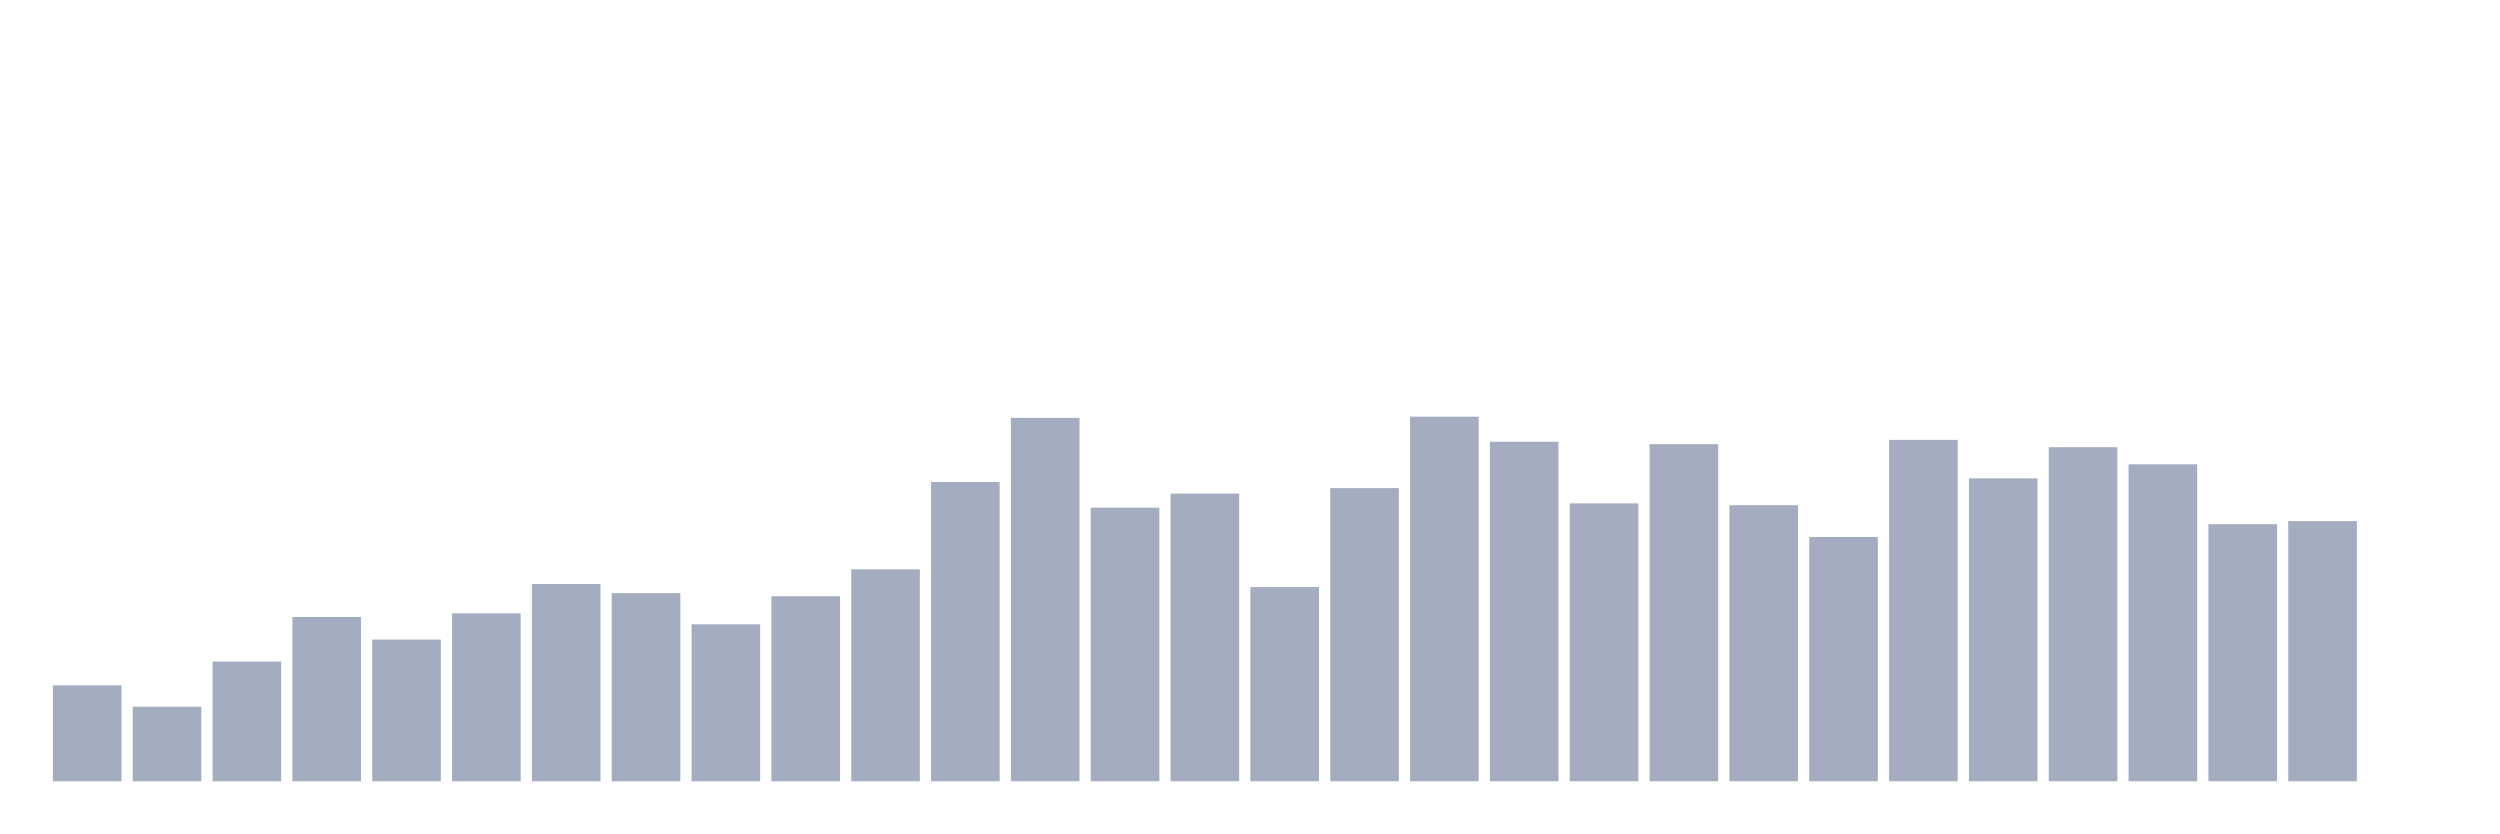
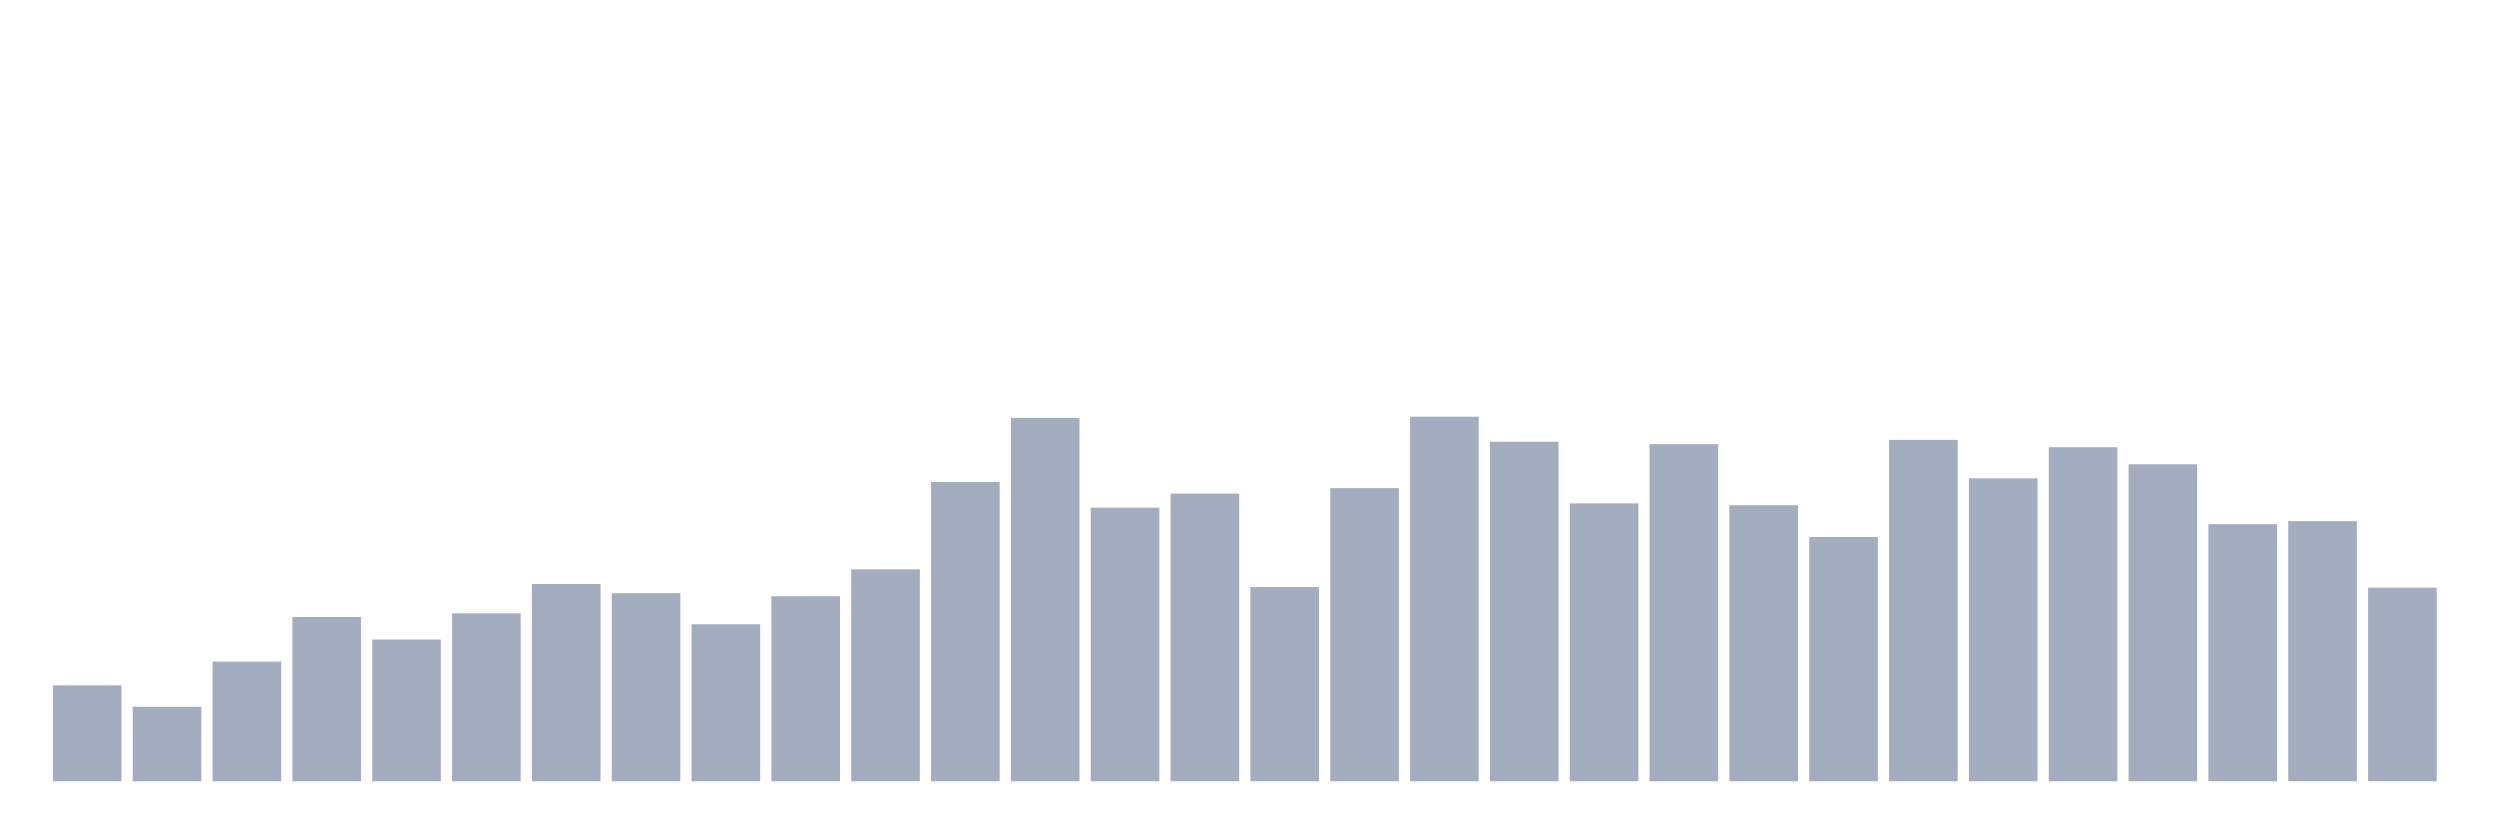
<svg xmlns="http://www.w3.org/2000/svg" viewBox="0 0 480 160">
  <g transform="translate(10,10)">
    <rect class="bar" x="0.153" width="13.175" y="121.591" height="18.409" fill="rgb(164,173,192)" />
    <rect class="bar" x="15.482" width="13.175" y="125.695" height="14.305" fill="rgb(164,173,192)" />
    <rect class="bar" x="30.81" width="13.175" y="117.018" height="22.982" fill="rgb(164,173,192)" />
    <rect class="bar" x="46.138" width="13.175" y="108.459" height="31.541" fill="rgb(164,173,192)" />
    <rect class="bar" x="61.466" width="13.175" y="112.797" height="27.203" fill="rgb(164,173,192)" />
    <rect class="bar" x="76.794" width="13.175" y="107.755" height="32.245" fill="rgb(164,173,192)" />
    <rect class="bar" x="92.123" width="13.175" y="102.127" height="37.873" fill="rgb(164,173,192)" />
    <rect class="bar" x="107.451" width="13.175" y="103.886" height="36.114" fill="rgb(164,173,192)" />
    <rect class="bar" x="122.779" width="13.175" y="109.866" height="30.134" fill="rgb(164,173,192)" />
    <rect class="bar" x="138.107" width="13.175" y="104.472" height="35.528" fill="rgb(164,173,192)" />
    <rect class="bar" x="153.436" width="13.175" y="99.313" height="40.687" fill="rgb(164,173,192)" />
    <rect class="bar" x="168.764" width="13.175" y="82.546" height="57.454" fill="rgb(164,173,192)" />
    <rect class="bar" x="184.092" width="13.175" y="70.235" height="69.765" fill="rgb(164,173,192)" />
    <rect class="bar" x="199.42" width="13.175" y="87.471" height="52.529" fill="rgb(164,173,192)" />
    <rect class="bar" x="214.748" width="13.175" y="84.774" height="55.226" fill="rgb(164,173,192)" />
    <rect class="bar" x="230.077" width="13.175" y="102.714" height="37.286" fill="rgb(164,173,192)" />
    <rect class="bar" x="245.405" width="13.175" y="83.719" height="56.281" fill="rgb(164,173,192)" />
    <rect class="bar" x="260.733" width="13.175" y="70" height="70" fill="rgb(164,173,192)" />
    <rect class="bar" x="276.061" width="13.175" y="74.807" height="65.193" fill="rgb(164,173,192)" />
    <rect class="bar" x="291.39" width="13.175" y="86.65" height="53.35" fill="rgb(164,173,192)" />
    <rect class="bar" x="306.718" width="13.175" y="75.276" height="64.724" fill="rgb(164,173,192)" />
    <rect class="bar" x="322.046" width="13.175" y="87.002" height="52.998" fill="rgb(164,173,192)" />
    <rect class="bar" x="337.374" width="13.175" y="93.099" height="46.901" fill="rgb(164,173,192)" />
    <rect class="bar" x="352.702" width="13.175" y="74.456" height="65.544" fill="rgb(164,173,192)" />
    <rect class="bar" x="368.031" width="13.175" y="81.843" height="58.157" fill="rgb(164,173,192)" />
    <rect class="bar" x="383.359" width="13.175" y="75.863" height="64.137" fill="rgb(164,173,192)" />
    <rect class="bar" x="398.687" width="13.175" y="79.146" height="60.854" fill="rgb(164,173,192)" />
    <rect class="bar" x="414.015" width="13.175" y="90.637" height="49.363" fill="rgb(164,173,192)" />
    <rect class="bar" x="429.344" width="13.175" y="90.05" height="49.95" fill="rgb(164,173,192)" />
-     <rect class="bar" x="444.672" width="13.175" y="140" height="0" fill="rgb(164,173,192)" />
+     <rect class="bar" x="444.672" width="13.175" y="102.831" height="37.169" fill="rgb(164,173,192)" />
  </g>
</svg>
